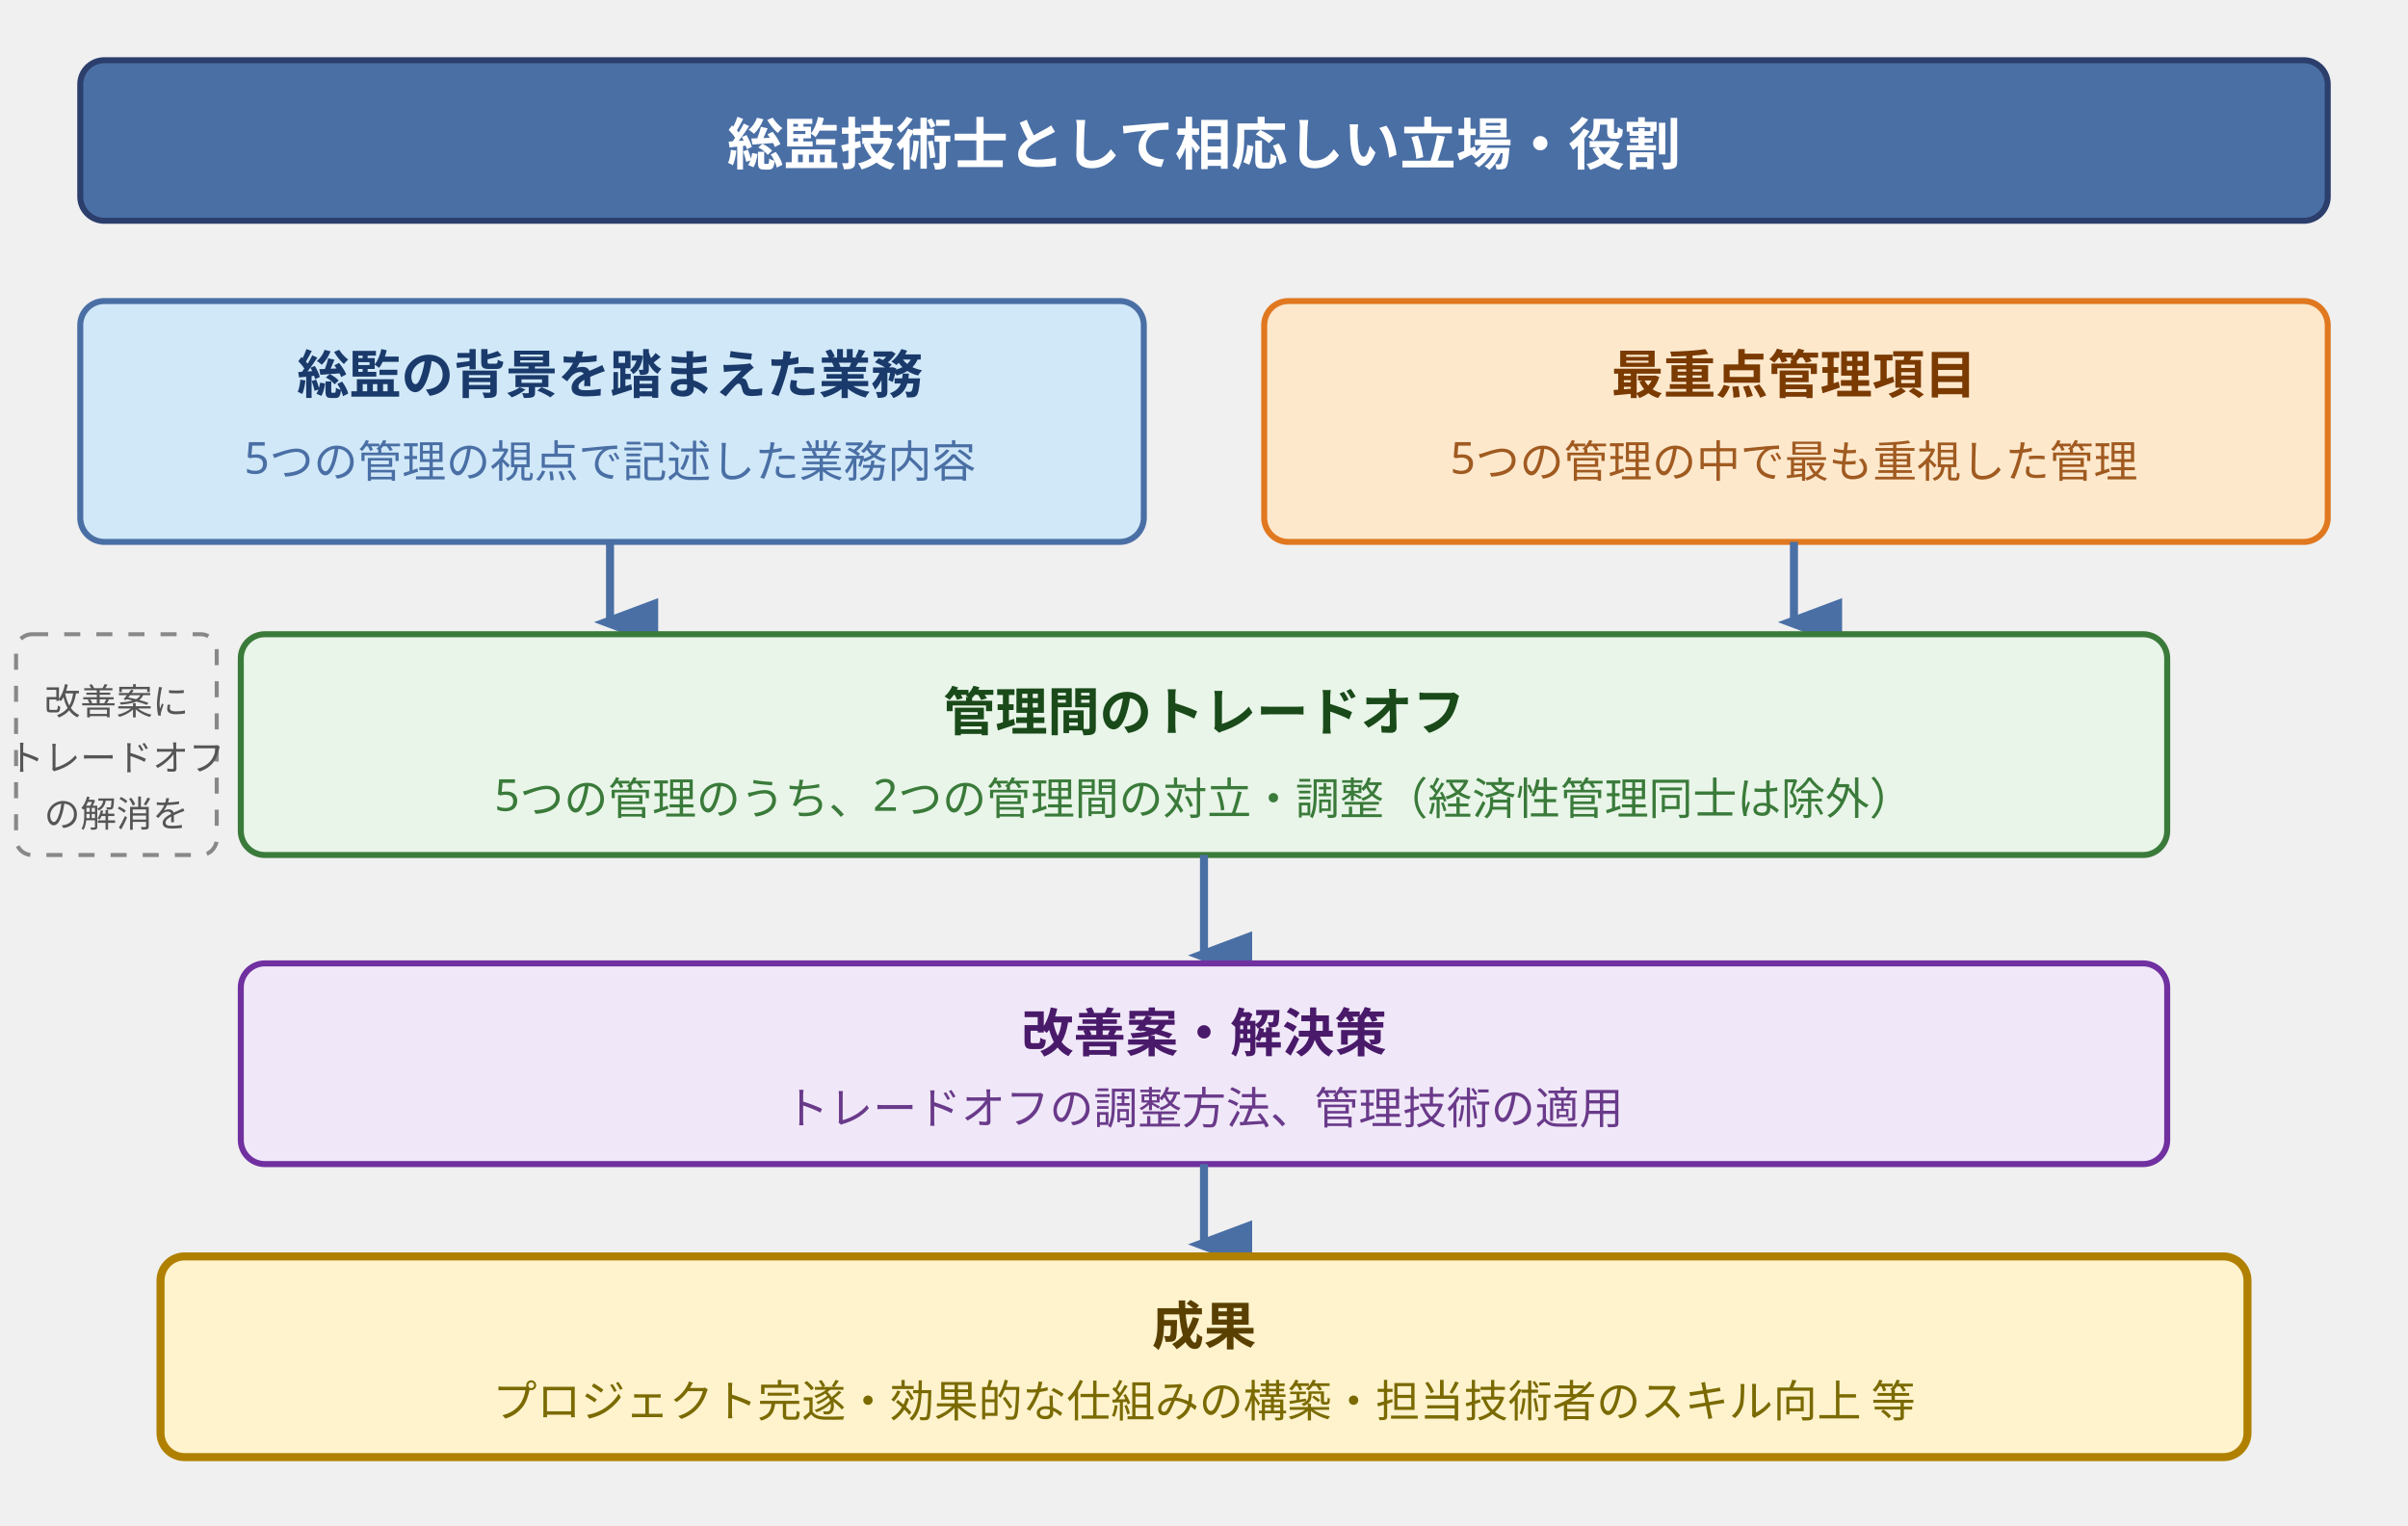
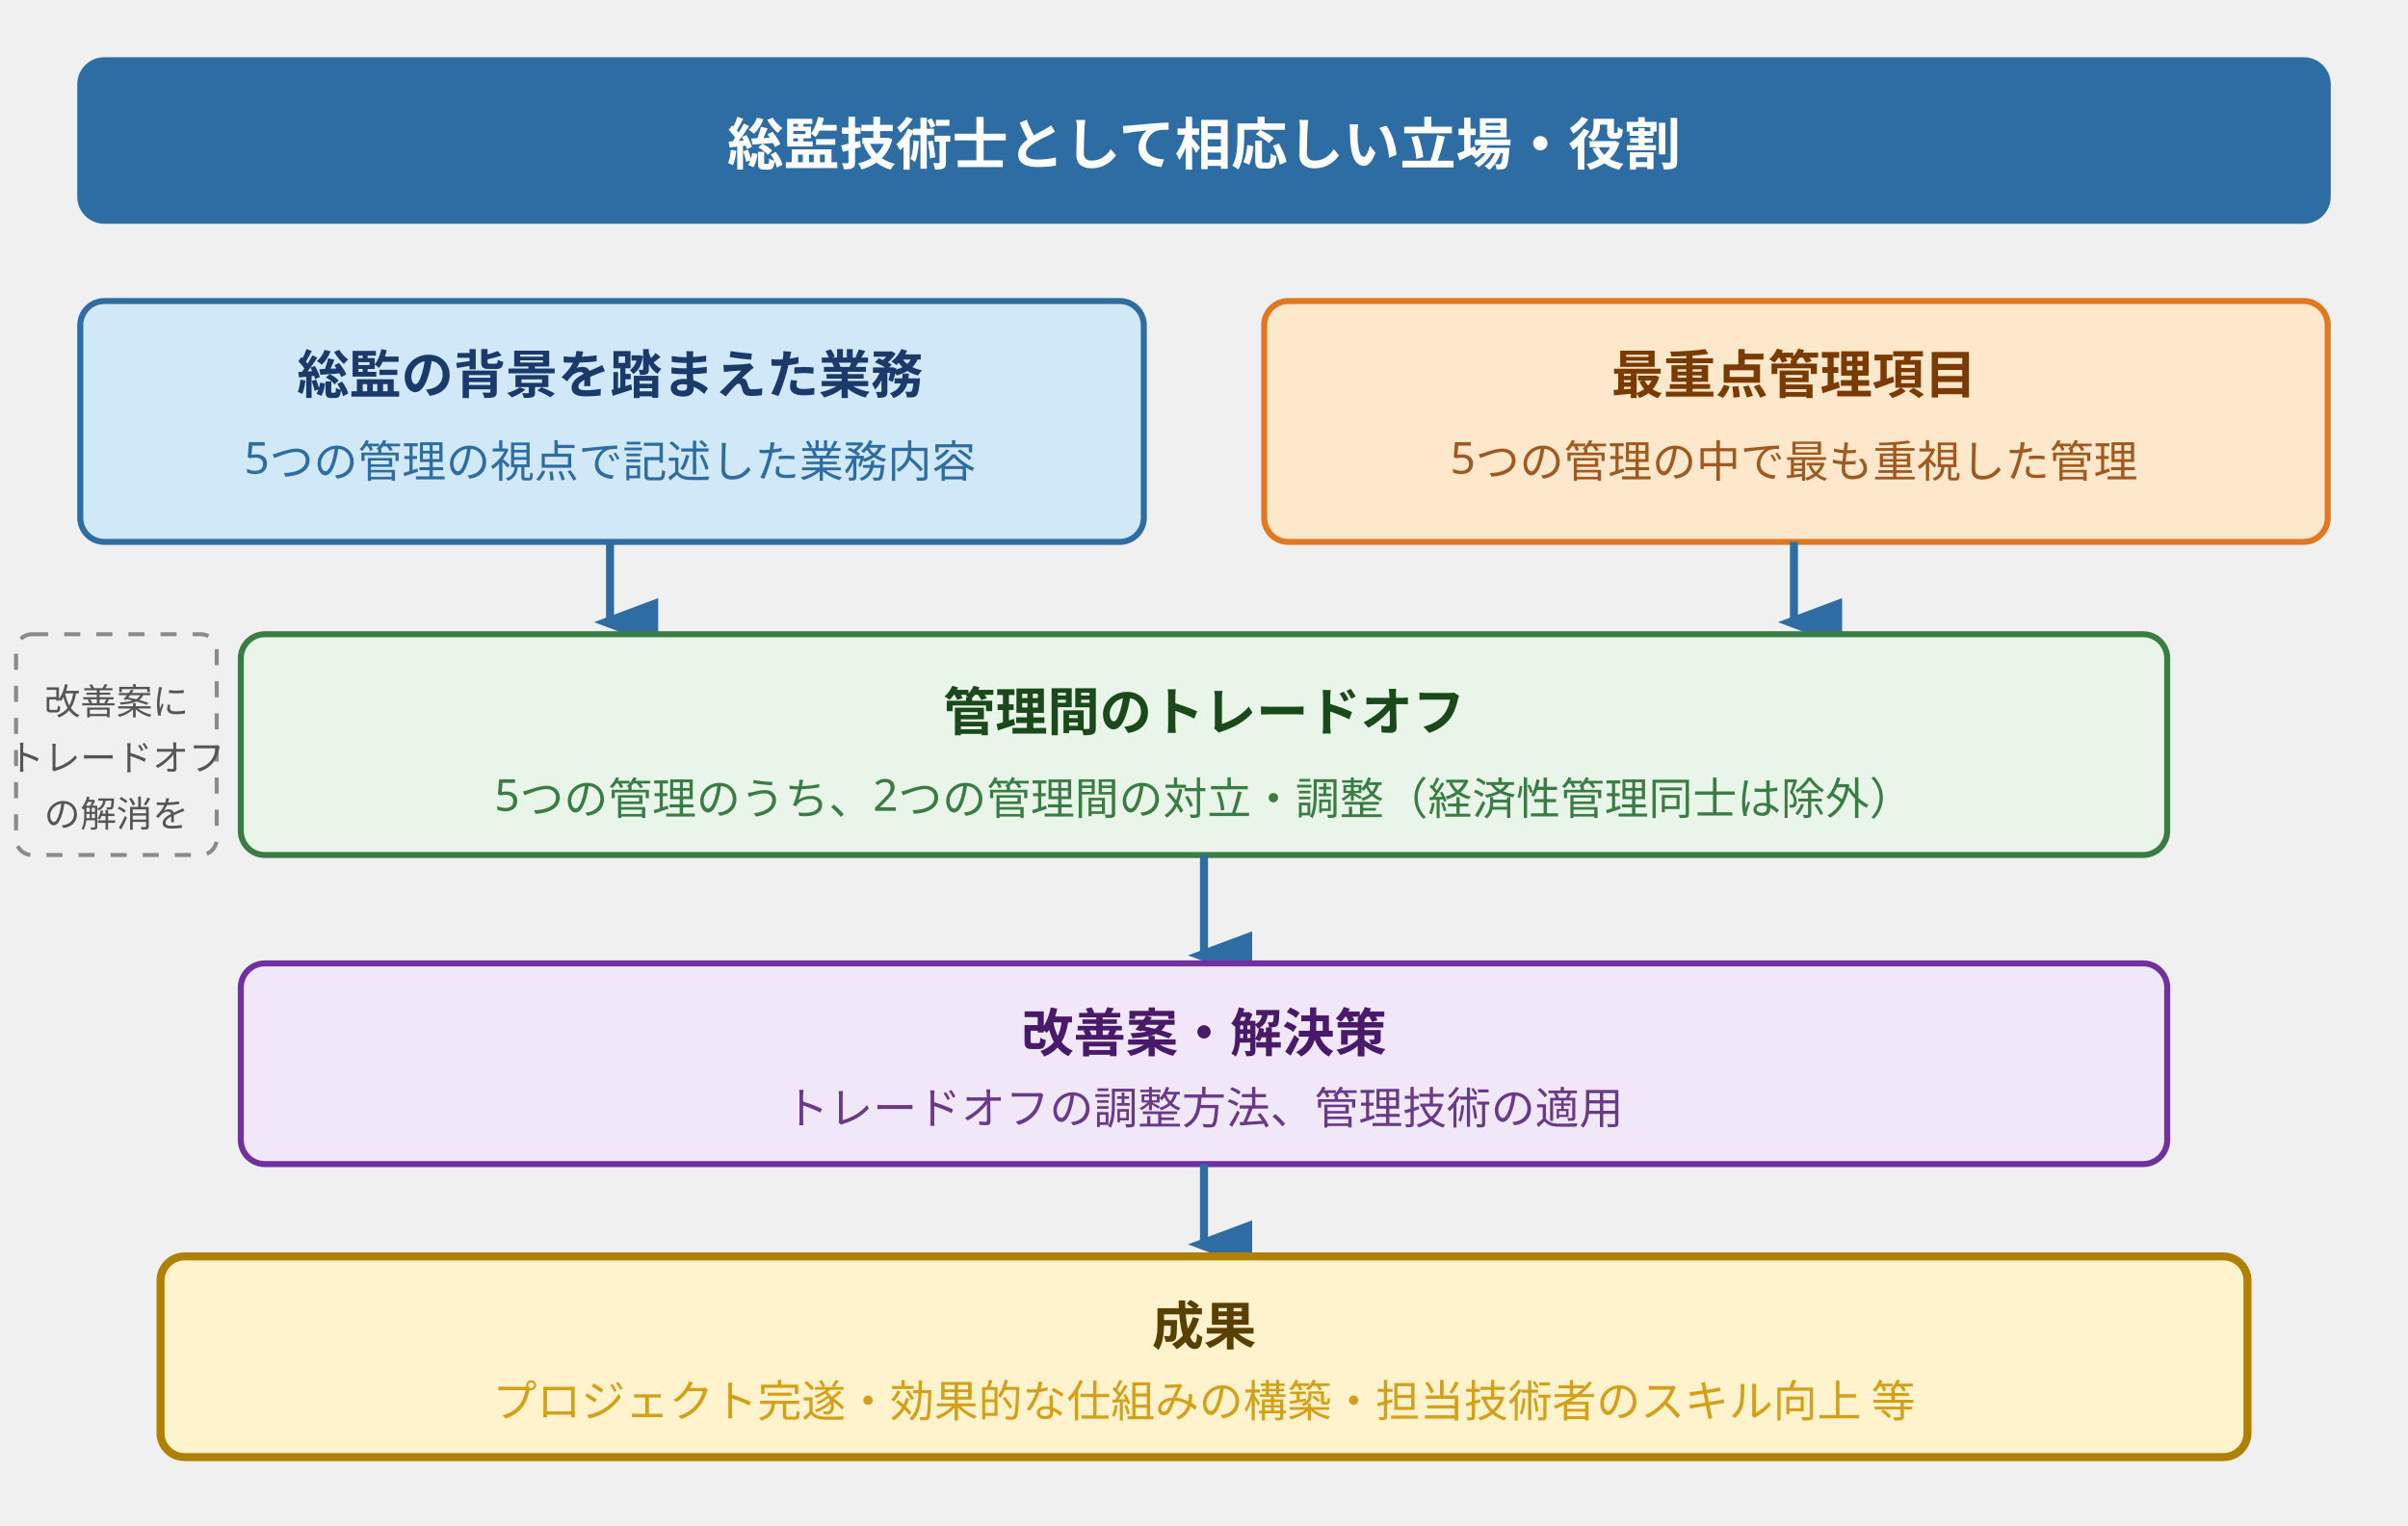
<svg xmlns="http://www.w3.org/2000/svg" viewBox="0 0 600 380" width="600" height="380" font-family="sans-serif" style="max-width:600px;width:100%" role="img" aria-label="図表2.4 業務内容の詳細の記載項目">
  <defs>
    <marker id="arr4" markerWidth="8" markerHeight="8" refX="3" refY="6" orient="auto">
-       <path d="M0,0 L6,0 L3,8 z" fill="#4a6fa5" />
+       <path d="M0,0 L6,0 L3,8 z" fill="#2e6da4" />
    </marker>
  </defs>
-   <rect x="20" y="15" width="560" height="40" rx="6" fill="#4a6fa5" stroke="#2c3e6b" stroke-width="1.5" />
-   <text x="300" y="41" text-anchor="middle" font-size="14" fill="white" font-weight="bold">総監技術士として相応しい立場・役割</text>
-   <rect x="20" y="75" width="265" height="60" rx="6" fill="#d0e8f8" stroke="#4a6fa5" stroke-width="1.5" />
+   <rect x="20" y="15" width="560" height="40" rx="6" fill="#2e6da4" stroke="#2e6da4" stroke-width="1.5" />
+   <text x="300" y="41" text-anchor="middle" font-size="14" fill="#ffffff" font-weight="bold">総監技術士として相応しい立場・役割</text>
+   <rect x="20" y="75" width="265" height="60" rx="6" fill="#d0e8f8" stroke="#2e6da4" stroke-width="1.5" />
  <text x="152" y="98" text-anchor="middle" font-size="13" fill="#1a3a6b" font-weight="bold">総監の背景を踏まえた業務</text>
-   <text x="152" y="118" text-anchor="middle" font-size="11" fill="#4a6fa5">5つの管理の視点で記述した業務内容</text>
+   <text x="152" y="118" text-anchor="middle" font-size="11" fill="#2e6da4">5つの管理の視点で記述した業務内容</text>
  <rect x="315" y="75" width="265" height="60" rx="6" fill="#fde8cc" stroke="#e07820" stroke-width="1.5" />
  <text x="447" y="98" text-anchor="middle" font-size="13" fill="#7a3a00" font-weight="bold">最重点管理項目</text>
  <text x="447" y="118" text-anchor="middle" font-size="11" fill="#a05a20">5つの管理の中で最も重視した管理</text>
-   <line x1="152" y1="135" x2="152" y2="155" stroke="#4a6fa5" stroke-width="2" marker-end="url(#arr4)" />
-   <line x1="447" y1="135" x2="447" y2="155" stroke="#4a6fa5" stroke-width="2" marker-end="url(#arr4)" />
-   <rect x="60" y="158" width="480" height="55" rx="6" fill="#e8f5e8" stroke="#3a7a3a" stroke-width="1.5" />
+   <line x1="152" y1="135" x2="152" y2="155" stroke="#2e6da4" stroke-width="2" marker-end="url(#arr4)" />
+   <line x1="447" y1="135" x2="447" y2="155" stroke="#2e6da4" stroke-width="2" marker-end="url(#arr4)" />
+   <rect x="60" y="158" width="480" height="55" rx="6" fill="#e8f5e8" stroke="#3a7d44" stroke-width="1.5" />
  <text x="300" y="182" text-anchor="middle" font-size="13" fill="#1a4a1a" font-weight="bold">管理間のトレードオフ</text>
-   <text x="300" y="202" text-anchor="middle" font-size="11" fill="#3a7a3a">5つの管理のうち、2つの管理間の対立・調整（経済性管理同士は除外）</text>
-   <line x1="300" y1="213" x2="300" y2="238" stroke="#4a6fa5" stroke-width="2" marker-end="url(#arr4)" />
+   <text x="300" y="202" text-anchor="middle" font-size="11" fill="#3a7d44">5つの管理のうち、2つの管理間の対立・調整（経済性管理同士は除外）</text>
+   <line x1="300" y1="213" x2="300" y2="238" stroke="#2e6da4" stroke-width="2" marker-end="url(#arr4)" />
  <rect x="60" y="240" width="480" height="50" rx="6" fill="#f0e8f8" stroke="#7030a0" stroke-width="1.5" />
  <text x="300" y="262" text-anchor="middle" font-size="13" fill="#4a1a6a" font-weight="bold">改善案・解決策</text>
  <text x="300" y="280" text-anchor="middle" font-size="11" fill="#6a3a8a">トレードオフの調整方法、管理技術の適用</text>
-   <line x1="300" y1="290" x2="300" y2="310" stroke="#4a6fa5" stroke-width="2" marker-end="url(#arr4)" />
+   <line x1="300" y1="290" x2="300" y2="310" stroke="#2e6da4" stroke-width="2" marker-end="url(#arr4)" />
  <rect x="40" y="313" width="520" height="50" rx="6" fill="#fff3cd" stroke="#b08000" stroke-width="2" />
  <text x="300" y="335" text-anchor="middle" font-size="13" fill="#5a4000" font-weight="bold">成果</text>
-   <text x="300" y="353" text-anchor="middle" font-size="11" fill="#7a6a00">プロジェクト完遂・効果的な仕組みの構築・担当技術者のスキル向上 等</text>
-   <rect x="4" y="158" width="50" height="55" rx="4" fill="none" stroke="#888" stroke-width="1" stroke-dasharray="4" />
+   <text x="300" y="353" text-anchor="middle" font-size="11" fill="#d4a017">プロジェクト完遂・効果的な仕組みの構築・担当技術者のスキル向上 等</text>
+   <rect x="4" y="158" width="50" height="55" rx="4" fill="none" stroke="#8a8a8a" stroke-width="1" stroke-dasharray="4" />
  <text x="29" y="178" text-anchor="middle" font-size="9" fill="#555">改善案に</text>
  <text x="29" y="192" text-anchor="middle" font-size="9" fill="#555">トレードオフ</text>
  <text x="29" y="206" text-anchor="middle" font-size="9" fill="#555">の解消を</text>
</svg>
